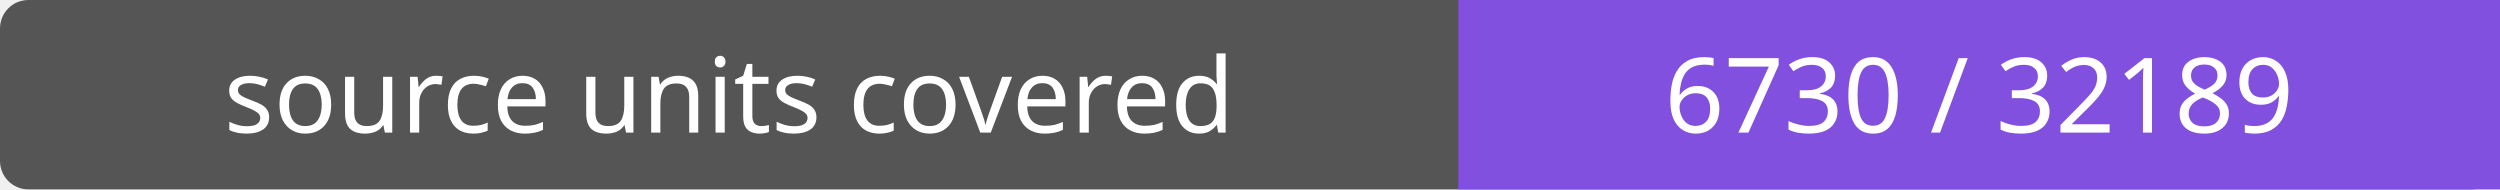
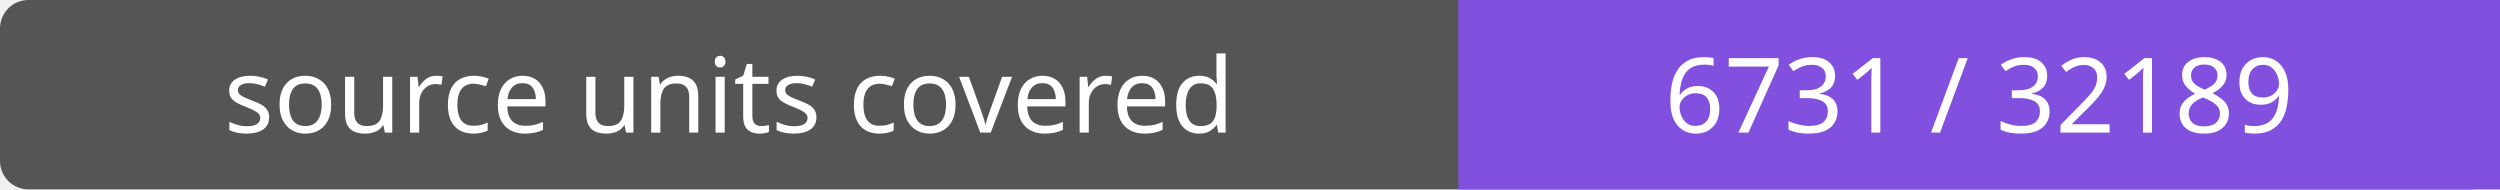
- <svg xmlns="http://www.w3.org/2000/svg" width="264" height="20" role="img" aria-label="source units covered: 6730 / 32189">
+ <svg xmlns="http://www.w3.org/2000/svg" width="264" height="20" role="img" aria-label="source units covered: 6731 / 32189">
  <rect width="264" height="20" rx="3" fill="#555" />
  <path fill="#8250df" d="M154 0h110v20H154z" />
  <g fill="#fff" text-anchor="middle" font-family="Verdana,sans-serif" font-size="11">
    <text x="77.0" y="14">source units covered</text>
-     <text x="209.0" y="14">6730 / 32189</text>
+     <text x="209.0" y="14">6731 / 32189</text>
  </g>
</svg>
